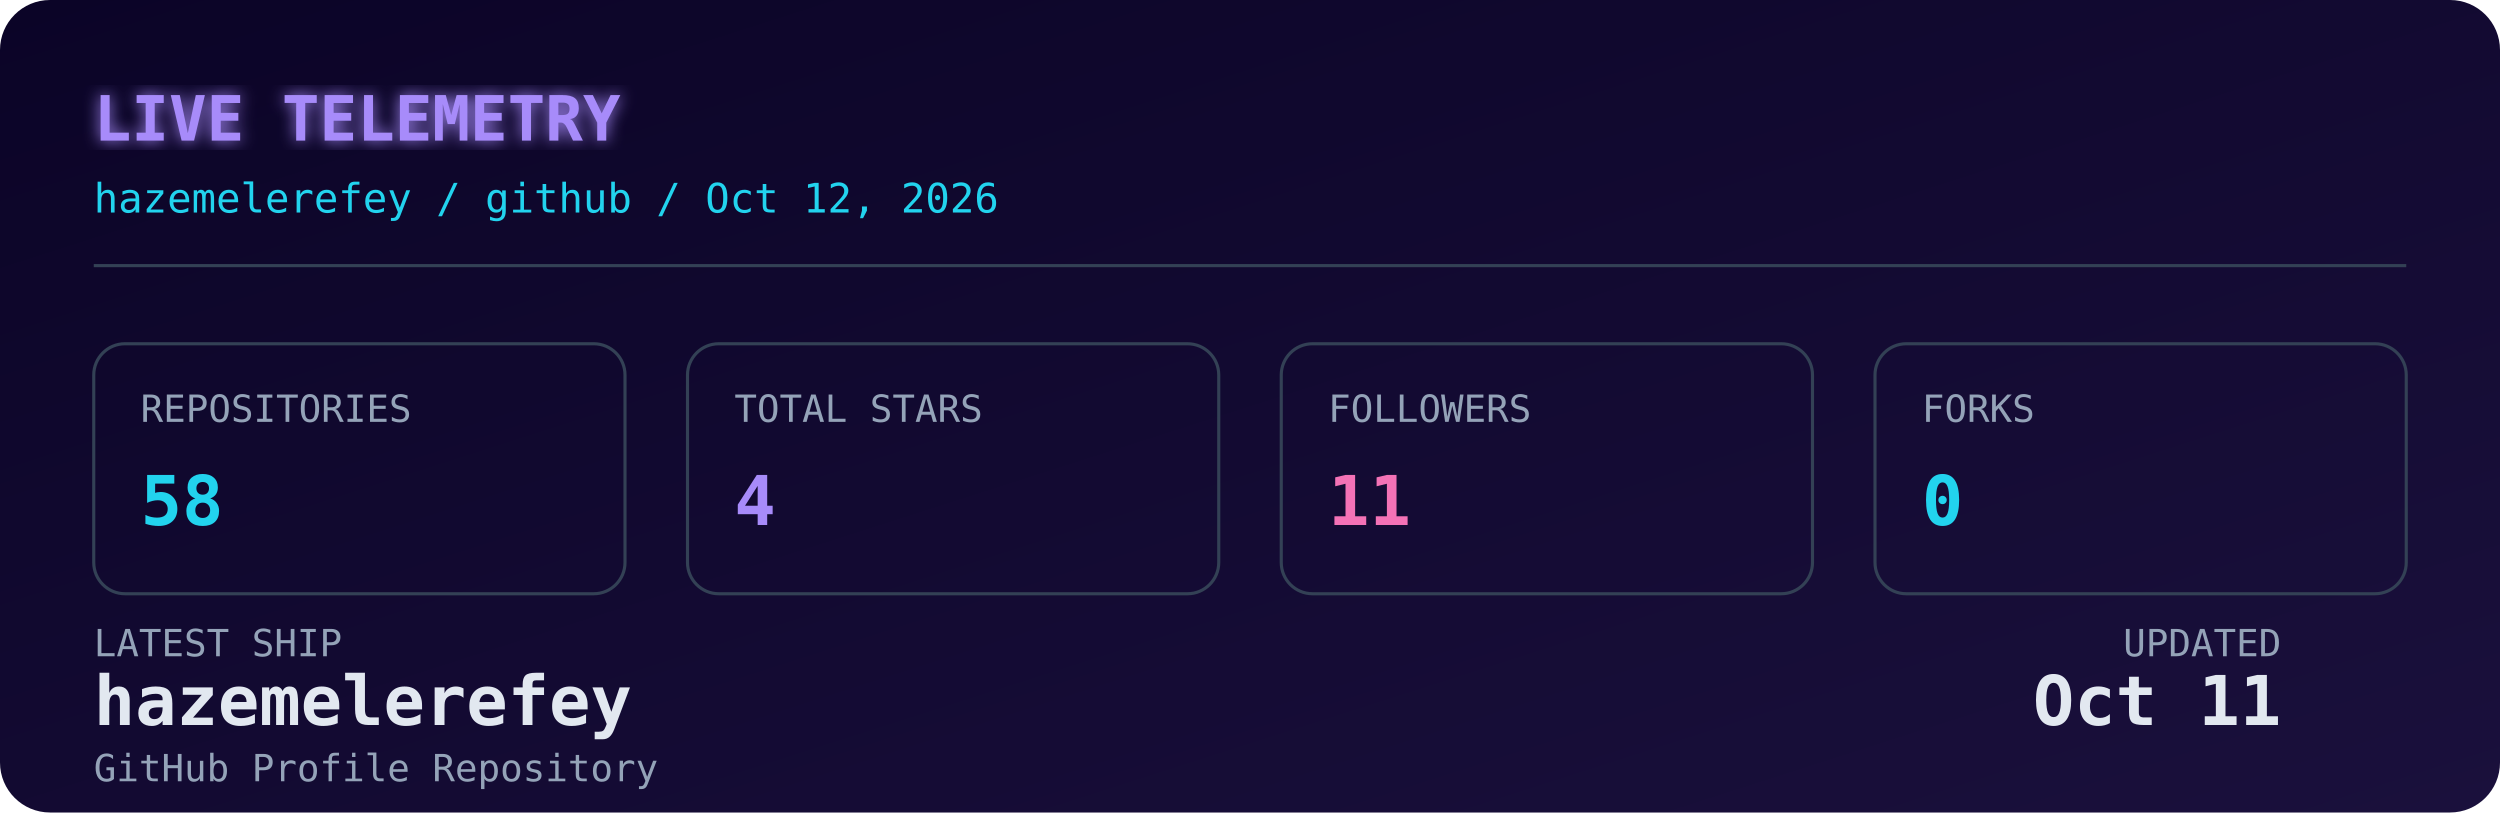
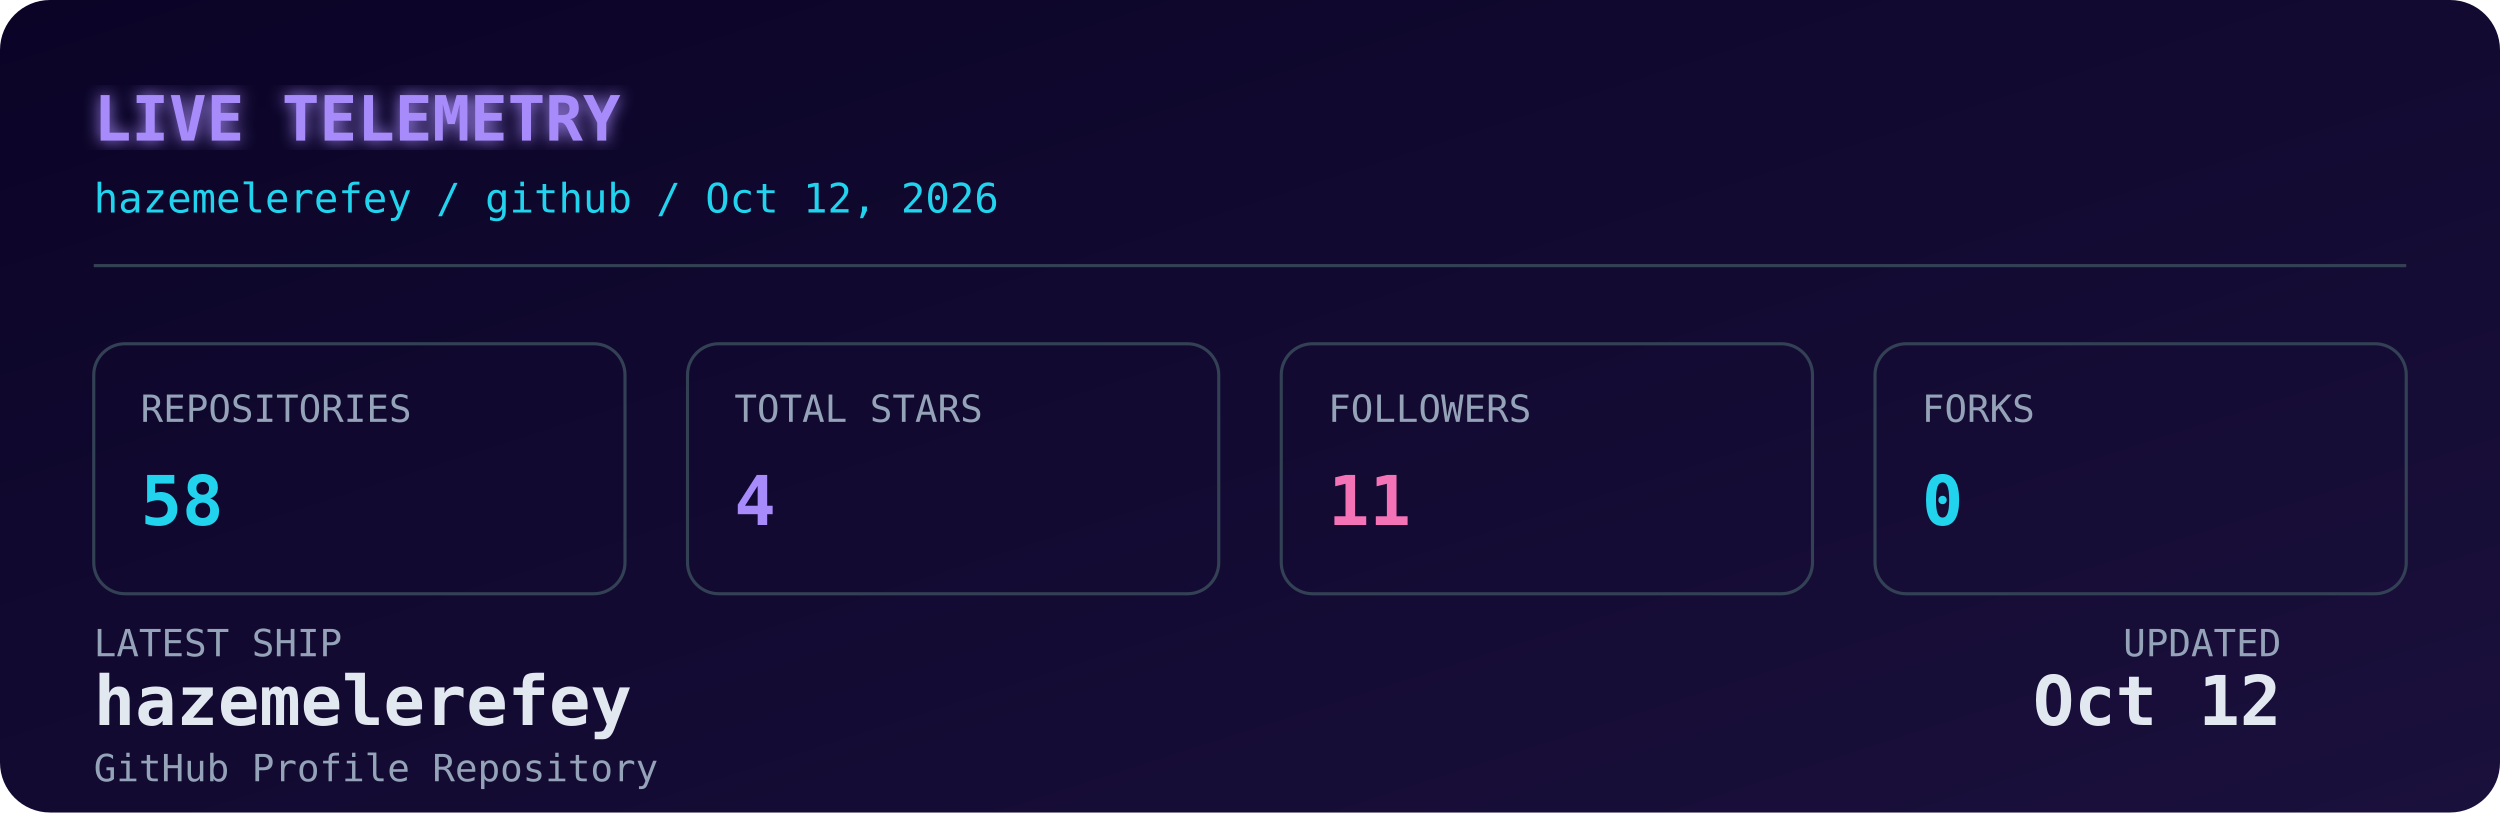
<svg xmlns="http://www.w3.org/2000/svg" width="800" height="260" viewBox="0 0 800 260" role="img" aria-label="Live GitHub dashboard for Hazem Elerefy">
  <defs>
    <linearGradient id="bg" x1="0" y1="0" x2="1" y2="1">
      <stop offset="0%" stop-color="#0b0427" />
      <stop offset="100%" stop-color="#1a103c" />
    </linearGradient>
    <filter id="glow" x="-20%" y="-20%" width="140%" height="140%">
      <feGaussianBlur stdDeviation="2.5" result="blur" />
      <feMerge>
        <feMergeNode in="blur" />
        <feMergeNode in="SourceGraphic" />
      </feMerge>
    </filter>
    <style>
      .mono { font-family: 'JetBrains Mono', 'SFMono-Regular', 'Fira Code', monospace; }
      .label { fill: #94a3b8; font-size: 12px; }
      .value { fill: #e2e8f0; font-size: 22px; font-weight: 700; }
      .accent { fill: #22d3ee; }
      .purple { fill: #a78bfa; }
      .pink { fill: #f472b6; }
      .title { fill: #a78bfa; font-size: 20px; font-weight: 700; }
      .subtitle { fill: #22d3ee; font-size: 13px; }
      .box { fill: none; stroke: #334155; stroke-width: 1; }
      @media (prefers-color-scheme: light) {
        .value { fill: #0f172a; }
        .label { fill: #475569; }
        .title { fill: #7c3aed; }
        .subtitle { fill: #0891b2; }
        .box { stroke: #cbd5e1; }
      }
    </style>
  </defs>
  <rect width="800" height="260" rx="16" fill="url(#bg)" />
  <text x="30" y="45" class="mono title" filter="url(#glow)">LIVE TELEMETRY</text>
  <text x="30" y="68" class="mono subtitle">hazemelerefey / github / Oct 12, 2026</text>
  <line x1="30" y1="85" x2="770" y2="85" stroke="#334155" stroke-width="1" />
  <g transform="translate(30, 110)">
    <rect width="170" height="80" rx="10" class="box" />
    <text x="15" y="25" class="mono label">REPOSITORIES</text>
    <text x="15" y="58" class="mono value accent">58</text>
  </g>
  <g transform="translate(220, 110)">
    <rect width="170" height="80" rx="10" class="box" />
    <text x="15" y="25" class="mono label">TOTAL STARS</text>
    <text x="15" y="58" class="mono value purple">4</text>
  </g>
  <g transform="translate(410, 110)">
    <rect width="170" height="80" rx="10" class="box" />
    <text x="15" y="25" class="mono label">FOLLOWERS</text>
    <text x="15" y="58" class="mono value pink">11</text>
  </g>
  <g transform="translate(600, 110)">
    <rect width="170" height="80" rx="10" class="box" />
    <text x="15" y="25" class="mono label">FORKS</text>
    <text x="15" y="58" class="mono value accent">0</text>
  </g>
  <g transform="translate(30, 210)">
    <text x="0" y="0" class="mono label">LATEST SHIP</text>
    <text x="0" y="22" class="mono value" font-size="15" fill="#e2e8f0">hazemelerefey</text>
    <text x="0" y="40" class="mono label" font-size="11">GitHub Profile Repository</text>
    <text x="700" y="0" class="mono label" text-anchor="end">UPDATED</text>
-     <text x="700" y="22" class="mono value" font-size="15" text-anchor="end" fill="#e2e8f0">Oct 11</text>
+     <text x="700" y="22" class="mono value" font-size="15" text-anchor="end" fill="#e2e8f0">Oct 12</text>
  </g>
</svg>
